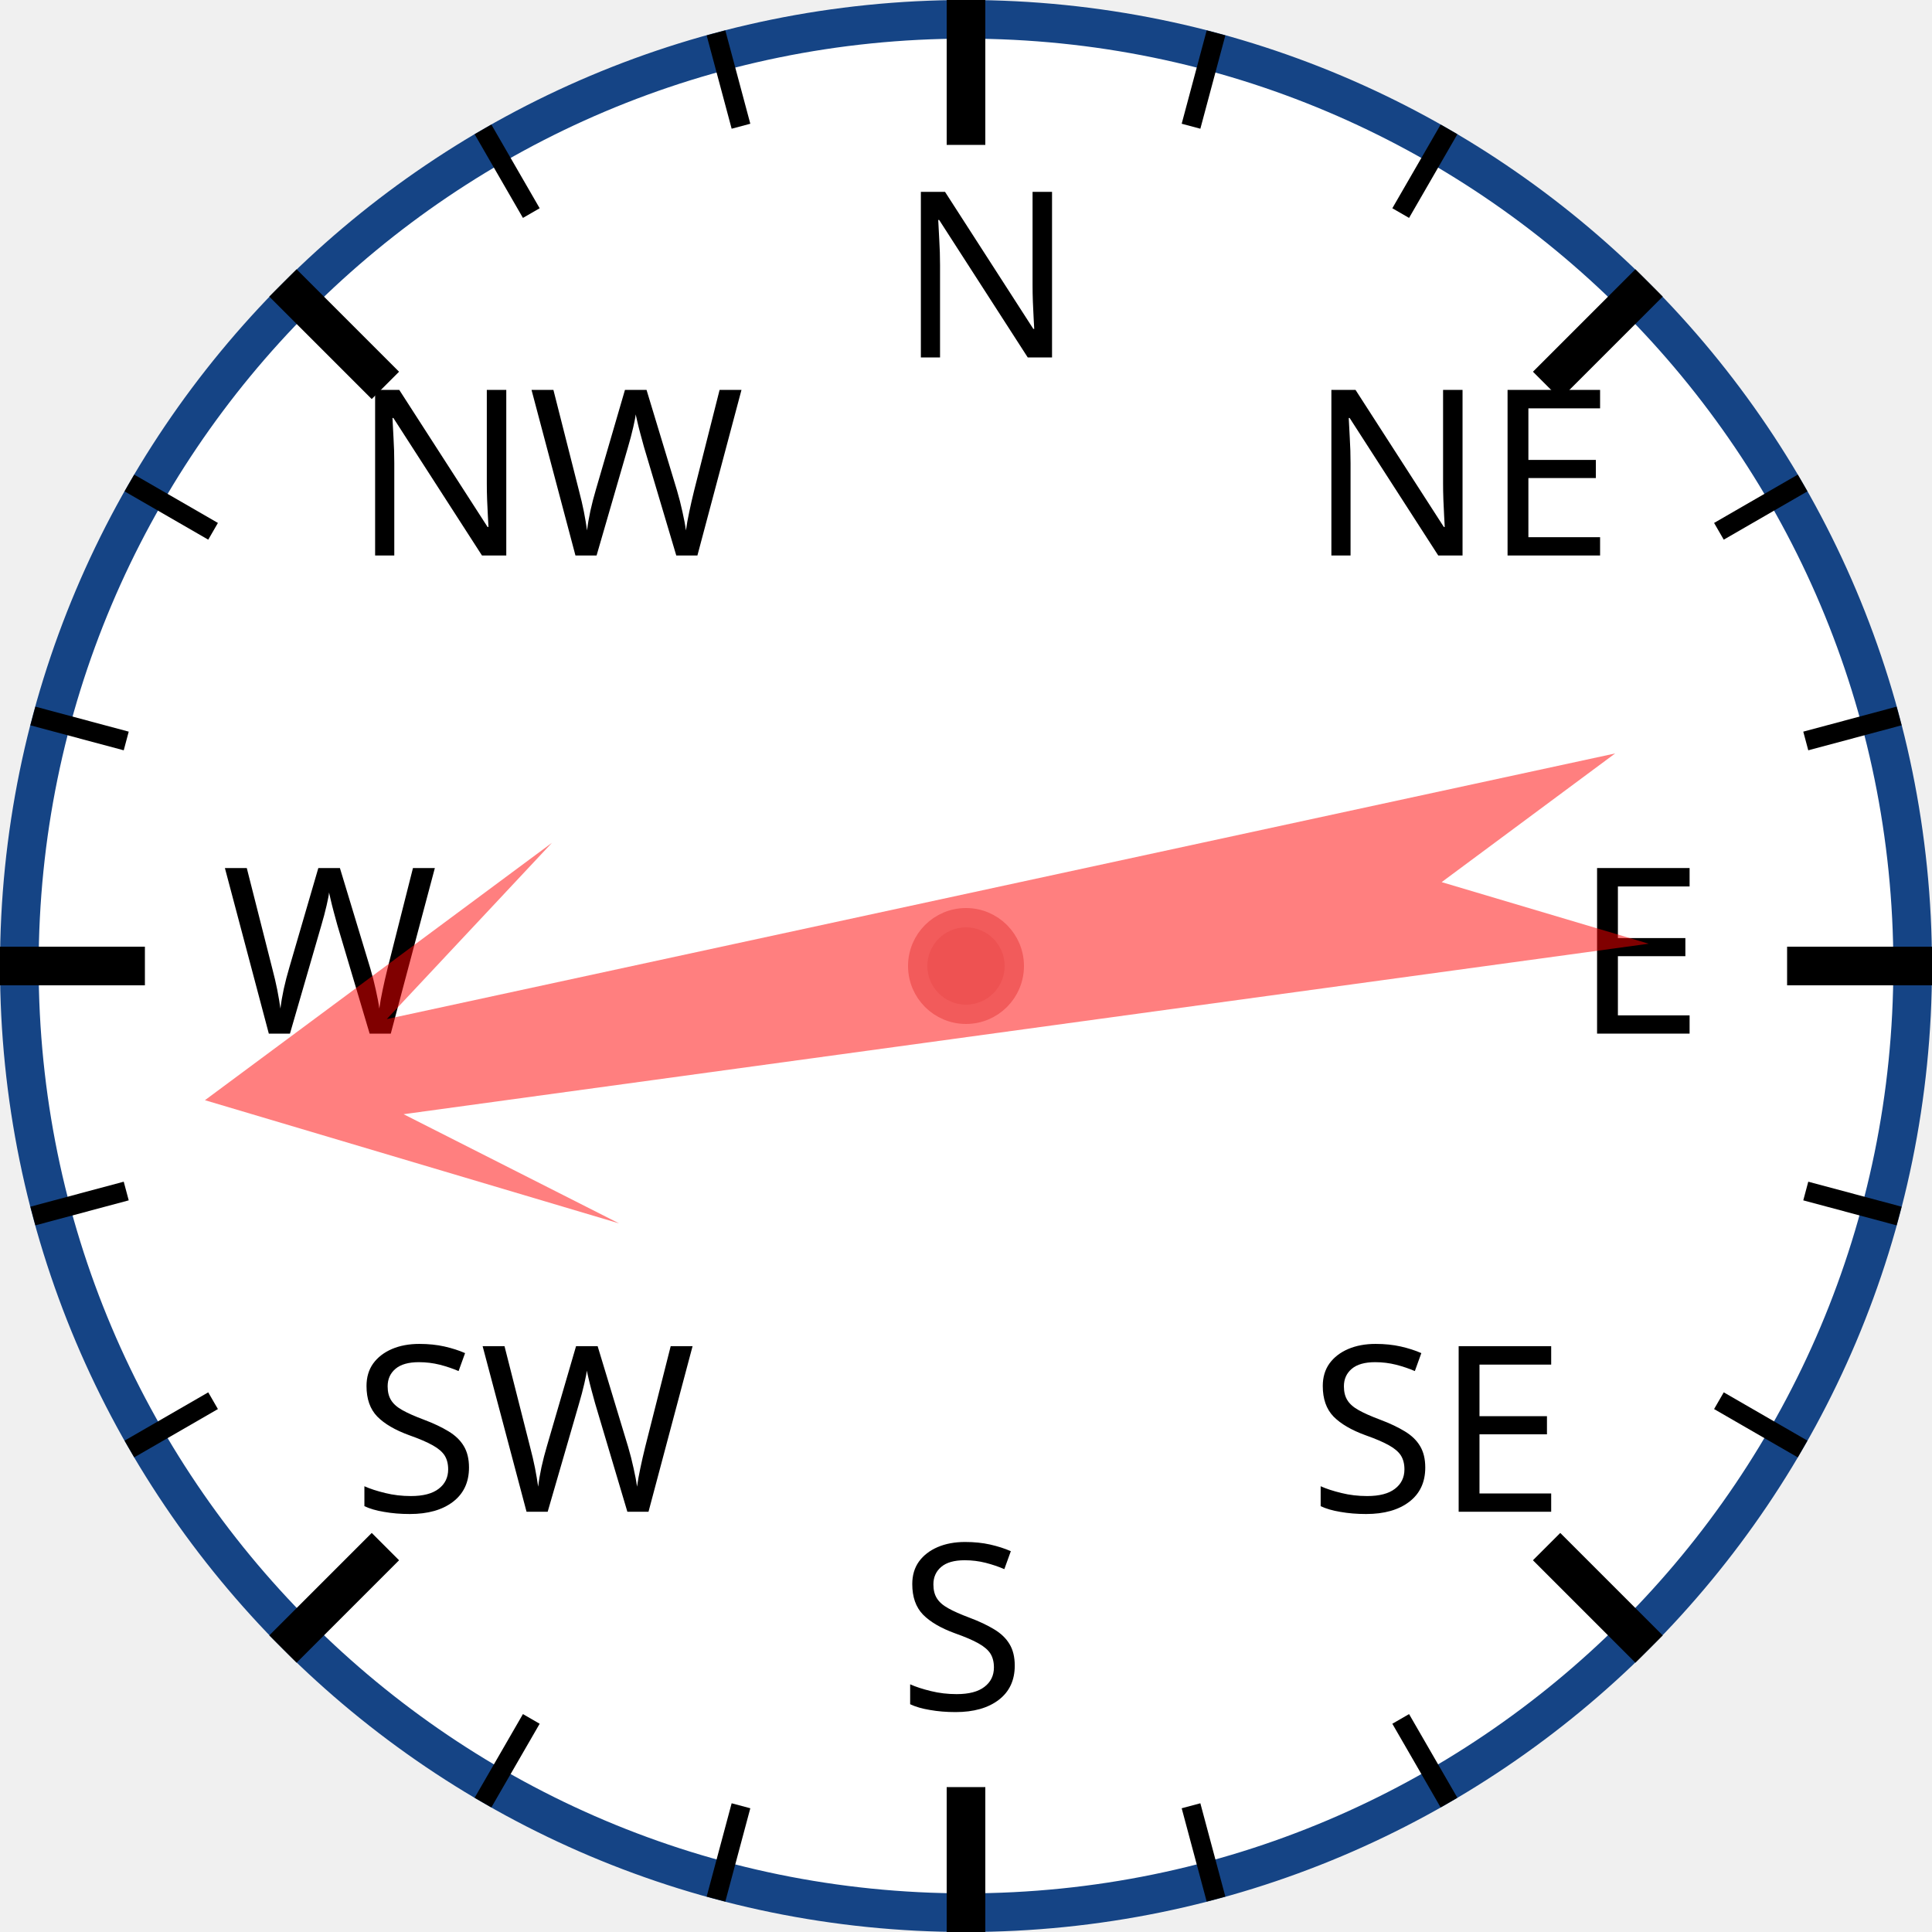
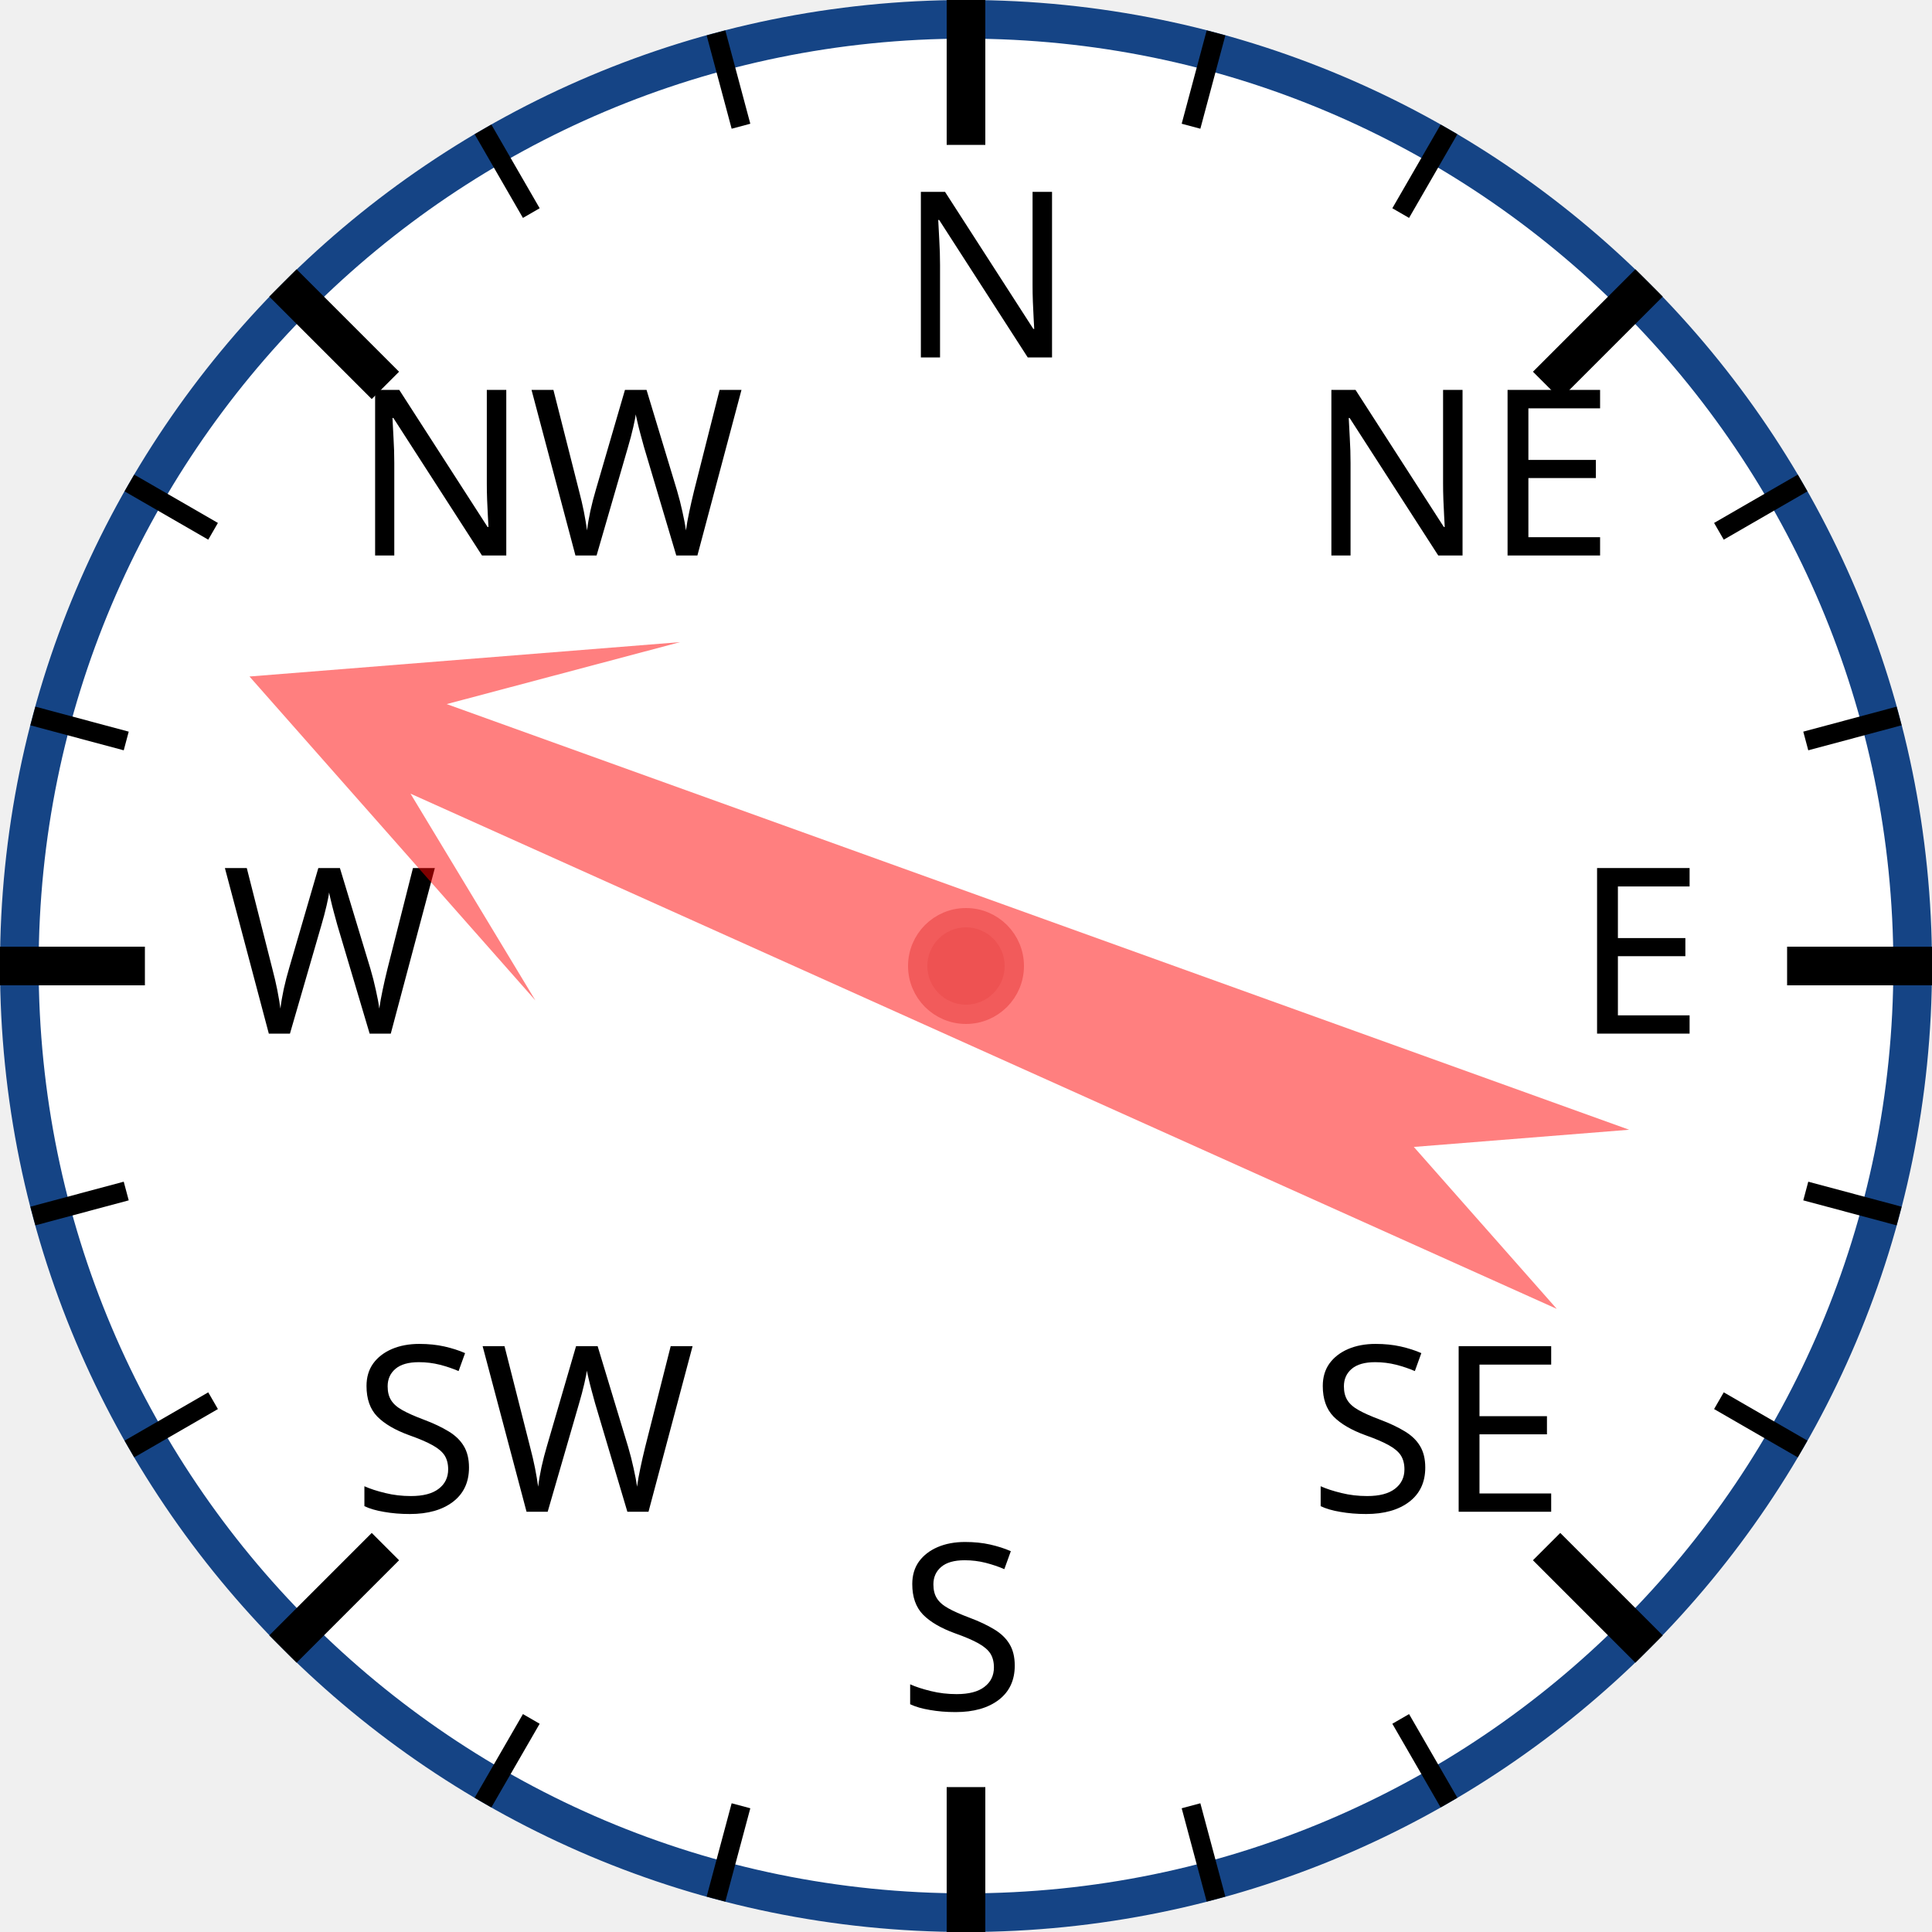
<svg xmlns="http://www.w3.org/2000/svg" width="120px" height="120px" viewBox="0 0 200 200">
  <circle cx="100" cy="100" r="98" style="fill: white; stroke: #154485; stroke-width: 4;" />
  <text x="93.0" y="37.0" style="font-family: sans-serif; font-size: 18pt;">N</text>
  <line x1="100.0" y1="0.0" x2="100.0" y2="15.0" style="stroke: black; stroke-width: 4;" />
  <line x1="74.118" y1="3.407" x2="76.706" y2="13.067" style="stroke: black; stroke-width: 2;" />
  <line x1="50" y1="13.397" x2="55" y2="22.058" style="stroke: black; stroke-width: 2;" />
  <text x="36.503" y="57.503" style="font-family: sans-serif; font-size: 18pt;">NW</text>
  <line x1="29.289" y1="29.289" x2="39.896" y2="39.896" style="stroke: black; stroke-width: 4;" />
  <line x1="13.397" y1="50" x2="22.058" y2="55" style="stroke: black; stroke-width: 2;" />
  <line x1="3.407" y1="74.118" x2="13.067" y2="76.706" style="stroke: black; stroke-width: 2;" />
  <text x="23.0" y="107.0" style="font-family: sans-serif; font-size: 18pt;">W</text>
  <line x1="0.0" y1="100.0" x2="15.0" y2="100.0" style="stroke: black; stroke-width: 4;" />
  <line x1="3.407" y1="125.882" x2="13.067" y2="123.294" style="stroke: black; stroke-width: 2;" />
  <line x1="13.397" y1="150" x2="22.058" y2="145" style="stroke: black; stroke-width: 2;" />
  <text x="36.503" y="156.497" style="font-family: sans-serif; font-size: 18pt;">SW</text>
  <line x1="29.289" y1="170.711" x2="39.896" y2="160.104" style="stroke: black; stroke-width: 4;" />
  <line x1="50" y1="186.603" x2="55" y2="177.942" style="stroke: black; stroke-width: 2;" />
  <line x1="74.118" y1="196.593" x2="76.706" y2="186.933" style="stroke: black; stroke-width: 2;" />
  <text x="93" y="177.0" style="font-family: sans-serif; font-size: 18pt;">S</text>
  <line x1="100" y1="200.0" x2="100" y2="185.0" style="stroke: black; stroke-width: 4;" />
  <line x1="125.882" y1="196.593" x2="123.294" y2="186.933" style="stroke: black; stroke-width: 2;" />
  <line x1="150.0" y1="186.603" x2="145.0" y2="177.942" style="stroke: black; stroke-width: 2;" />
  <text x="135.497" y="156.497" style="font-family: sans-serif; font-size: 18pt;">SE</text>
  <line x1="170.711" y1="170.711" x2="160.104" y2="160.104" style="stroke: black; stroke-width: 4;" />
  <line x1="186.603" y1="150" x2="177.942" y2="145" style="stroke: black; stroke-width: 2;" />
  <line x1="196.593" y1="125.882" x2="186.933" y2="123.294" style="stroke: black; stroke-width: 2;" />
  <text x="163.0" y="107" style="font-family: sans-serif; font-size: 18pt;">E</text>
  <line x1="200.0" y1="100" x2="185.0" y2="100" style="stroke: black; stroke-width: 4;" />
  <line x1="196.593" y1="74.118" x2="186.933" y2="76.706" style="stroke: black; stroke-width: 2;" />
  <line x1="186.603" y1="50" x2="177.942" y2="55" style="stroke: black; stroke-width: 2;" />
  <text x="135.497" y="57.503" style="font-family: sans-serif; font-size: 18pt;">NE</text>
  <line x1="170.711" y1="29.289" x2="160.104" y2="39.896" style="stroke: black; stroke-width: 4;" />
  <line x1="150" y1="13.397" x2="145" y2="22.058" style="stroke: black; stroke-width: 2;" />
  <line x1="125.882" y1="3.407" x2="123.294" y2="13.067" style="stroke: black; stroke-width: 2;" />
-   <polygon points="100 20 120 60 105 40 110 170 100 150 90 170 95 40 80 60" style="fill: red; fill-opacity: 0.5;" transform="rotate(260,100,100)" />
+   <polygon points="100 20 120 60 105 40 110 170 100 150 90 170 95 40 80 60" style="fill: red; fill-opacity: 0.5;" transform="rotate(292,100,100)" />
  <circle cx="100" cy="100" r="5" style="fill: #EE5252; stroke: #F25B5B; stroke-width: 2;" />
</svg>
